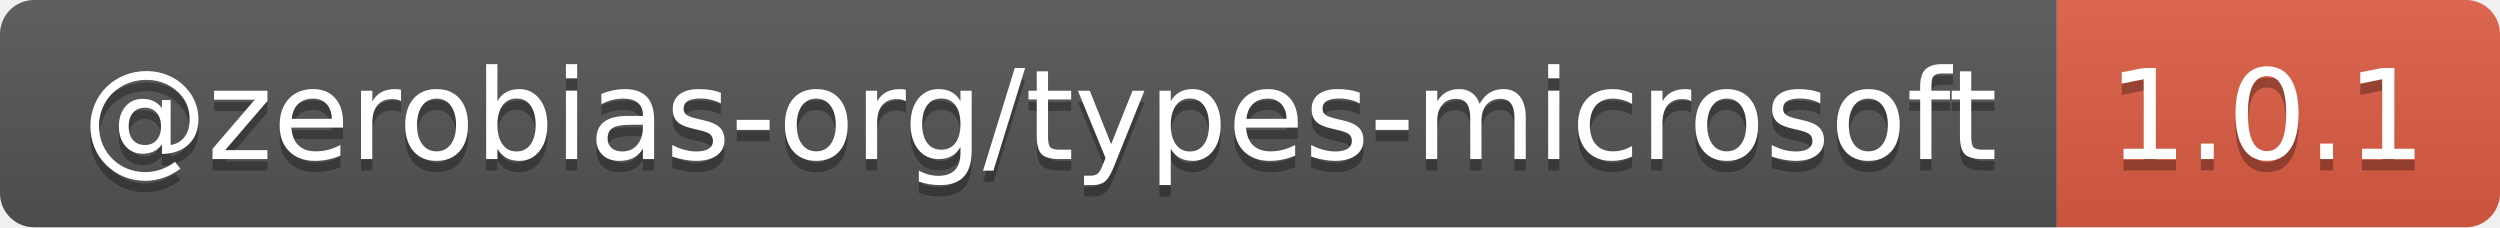
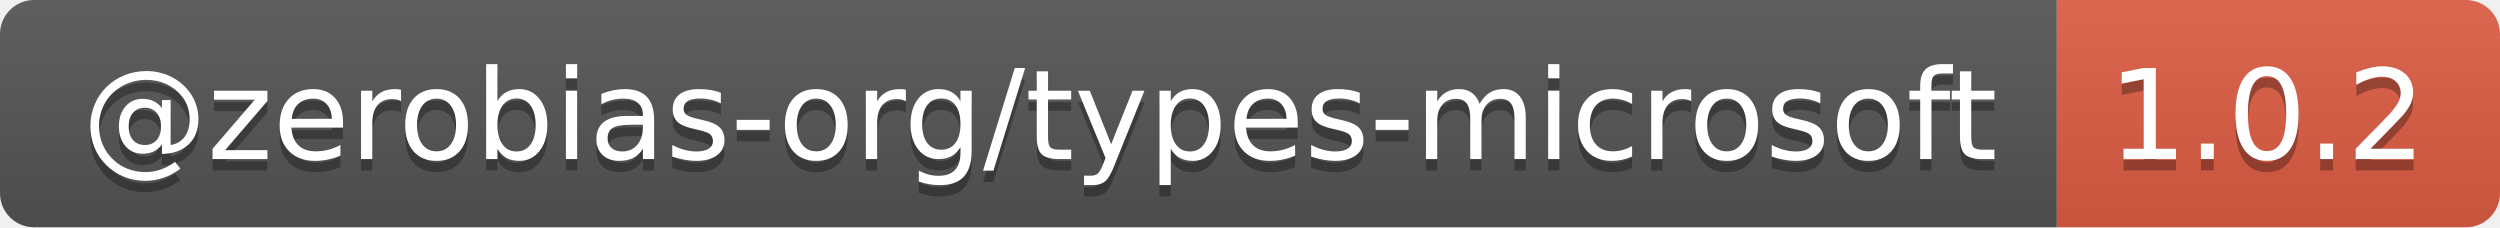
- <svg xmlns="http://www.w3.org/2000/svg" width="220" height="20" role="img" aria-label="@zerobias-org/types-microsoft: 1.0.1">
+ <svg xmlns="http://www.w3.org/2000/svg" width="220" height="20" role="img" aria-label="@zerobias-org/types-microsoft: 1.0.2">
  <linearGradient id="s" x2="0" y2="100%">
    <stop offset="0" stop-color="#bbb" stop-opacity=".1" />
    <stop offset="1" stop-opacity=".1" />
  </linearGradient>
  <clipPath id="r">
    <rect width="220" height="20" rx="3" fill="#fff" />
  </clipPath>
  <g clip-path="url(#r)">
    <rect width="181" height="20" fill="#555" />
    <rect x="181" width="39" height="20" fill="#e05d44" />
    <rect width="220" height="20" fill="url(#s)" />
  </g>
  <g fill="#fff" text-anchor="middle" font-family="Verdana,Geneva,DejaVu Sans,sans-serif" text-rendering="geometricPrecision" font-size="110">
    <text aria-hidden="true" x="915" y="150" fill="#010101" fill-opacity=".3" transform="scale(.1)" textLength="1710">@zerobias-org/types-microsoft</text>
    <text x="915" y="140" transform="scale(.1)" fill="#fff" textLength="1710">@zerobias-org/types-microsoft</text>
-     <text aria-hidden="true" x="1995" y="150" fill="#010101" fill-opacity=".3" transform="scale(.1)" textLength="290">1.0.1</text>
-     <text x="1995" y="140" transform="scale(.1)" fill="#fff" textLength="290">1.0.1</text>
+     <text aria-hidden="true" x="1995" y="150" fill="#010101" fill-opacity=".3" transform="scale(.1)" textLength="290">1.0.2</text>
+     <text x="1995" y="140" transform="scale(.1)" fill="#fff" textLength="290">1.0.2</text>
  </g>
</svg>
